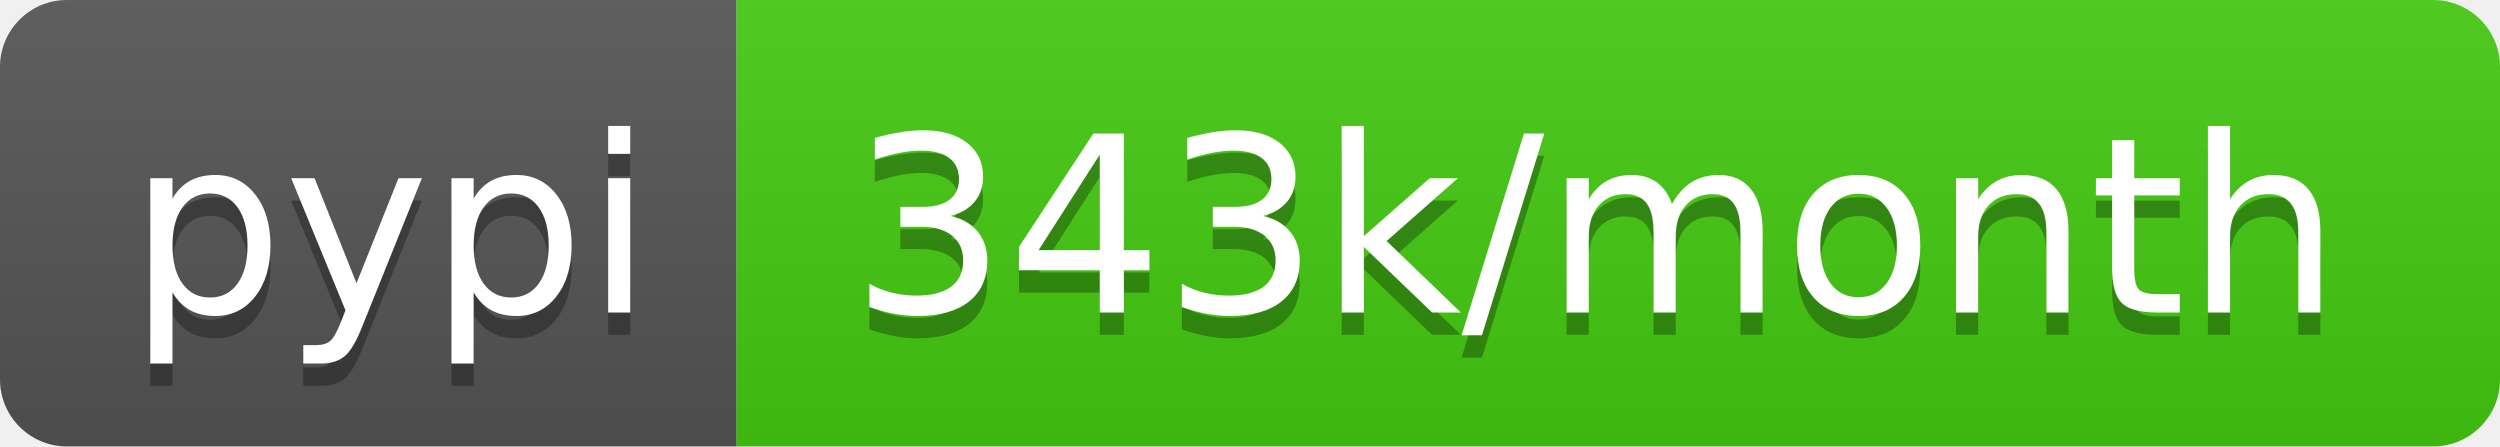
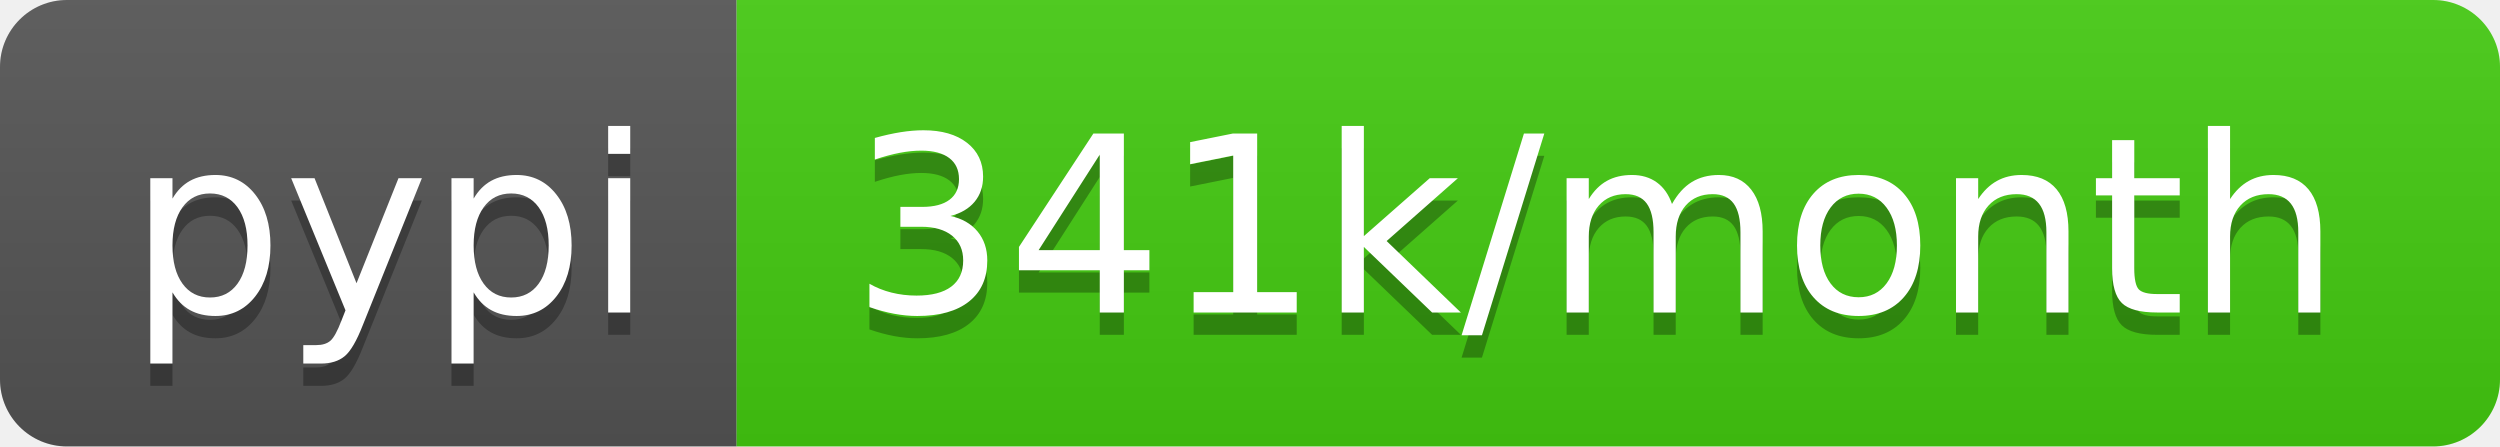
- <svg xmlns="http://www.w3.org/2000/svg" width="112" height="20" role="img" aria-label="pypi: 343k/month">
+ <svg xmlns="http://www.w3.org/2000/svg" width="112" height="20" role="img" aria-label="pypi: 341k/month">
  <linearGradient id="s" x2="0" y2="100%">
    <stop offset="0" stop-color="#bbb" stop-opacity=".1" />
    <stop offset="1" stop-opacity=".1" />
  </linearGradient>
  <clipPath id="r">
    <rect width="112" height="20" rx="3" fill="#fff" />
  </clipPath>
  <g clip-path="url(#r)">
    <rect width="33" height="20" fill="#555" />
    <rect x="33" width="79" height="20" fill="#4c1" />
    <rect width="112" height="20" fill="url(#s)" />
  </g>
  <g fill="#fff" text-anchor="middle" font-family="Verdana,Geneva,DejaVu Sans,sans-serif" text-rendering="geometricPrecision" font-size="110">
    <text aria-hidden="true" x="175" y="150" fill="#010101" fill-opacity=".3" transform="scale(.1)" textLength="230">pypi</text>
    <text x="175" y="140" transform="scale(.1)" fill="#fff" textLength="230">pypi</text>
-     <text aria-hidden="true" x="715" y="150" fill="#010101" fill-opacity=".3" transform="scale(.1)" textLength="690">343k/month</text>
-     <text x="715" y="140" transform="scale(.1)" fill="#fff" textLength="690">343k/month</text>
+     <text aria-hidden="true" x="715" y="150" fill="#010101" fill-opacity=".3" transform="scale(.1)" textLength="690">341k/month</text>
+     <text x="715" y="140" transform="scale(.1)" fill="#fff" textLength="690">341k/month</text>
  </g>
</svg>
